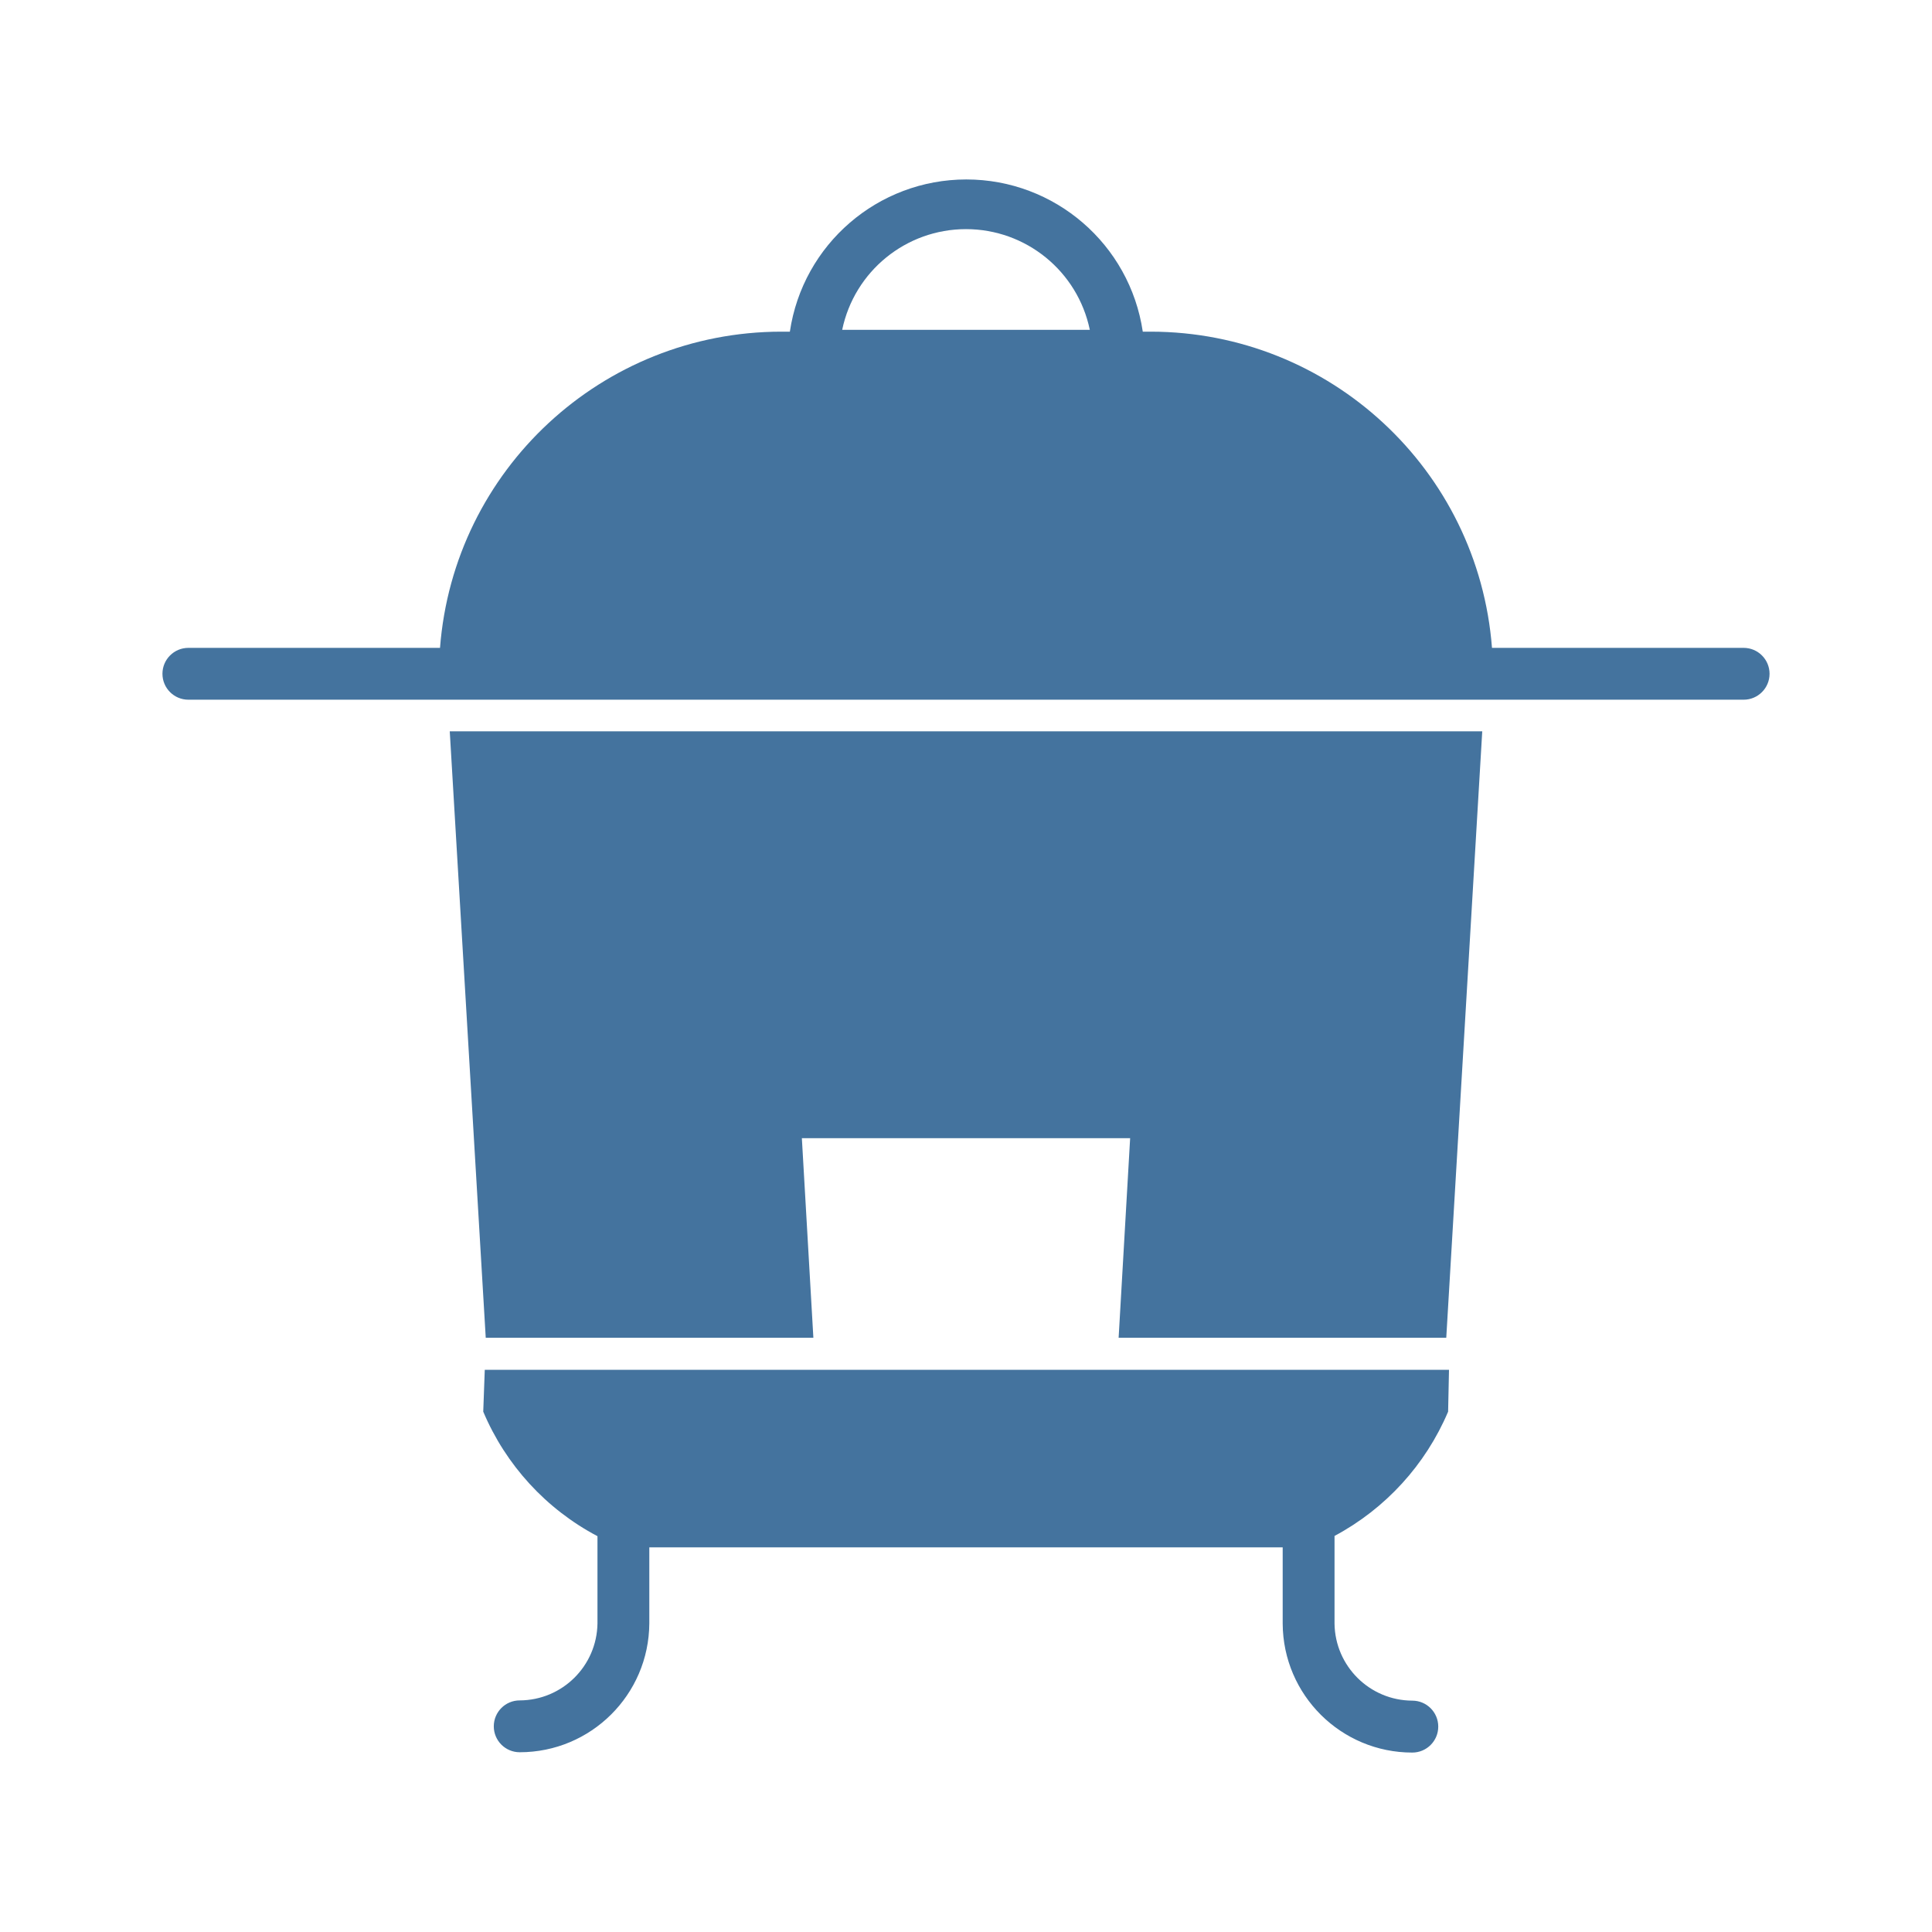
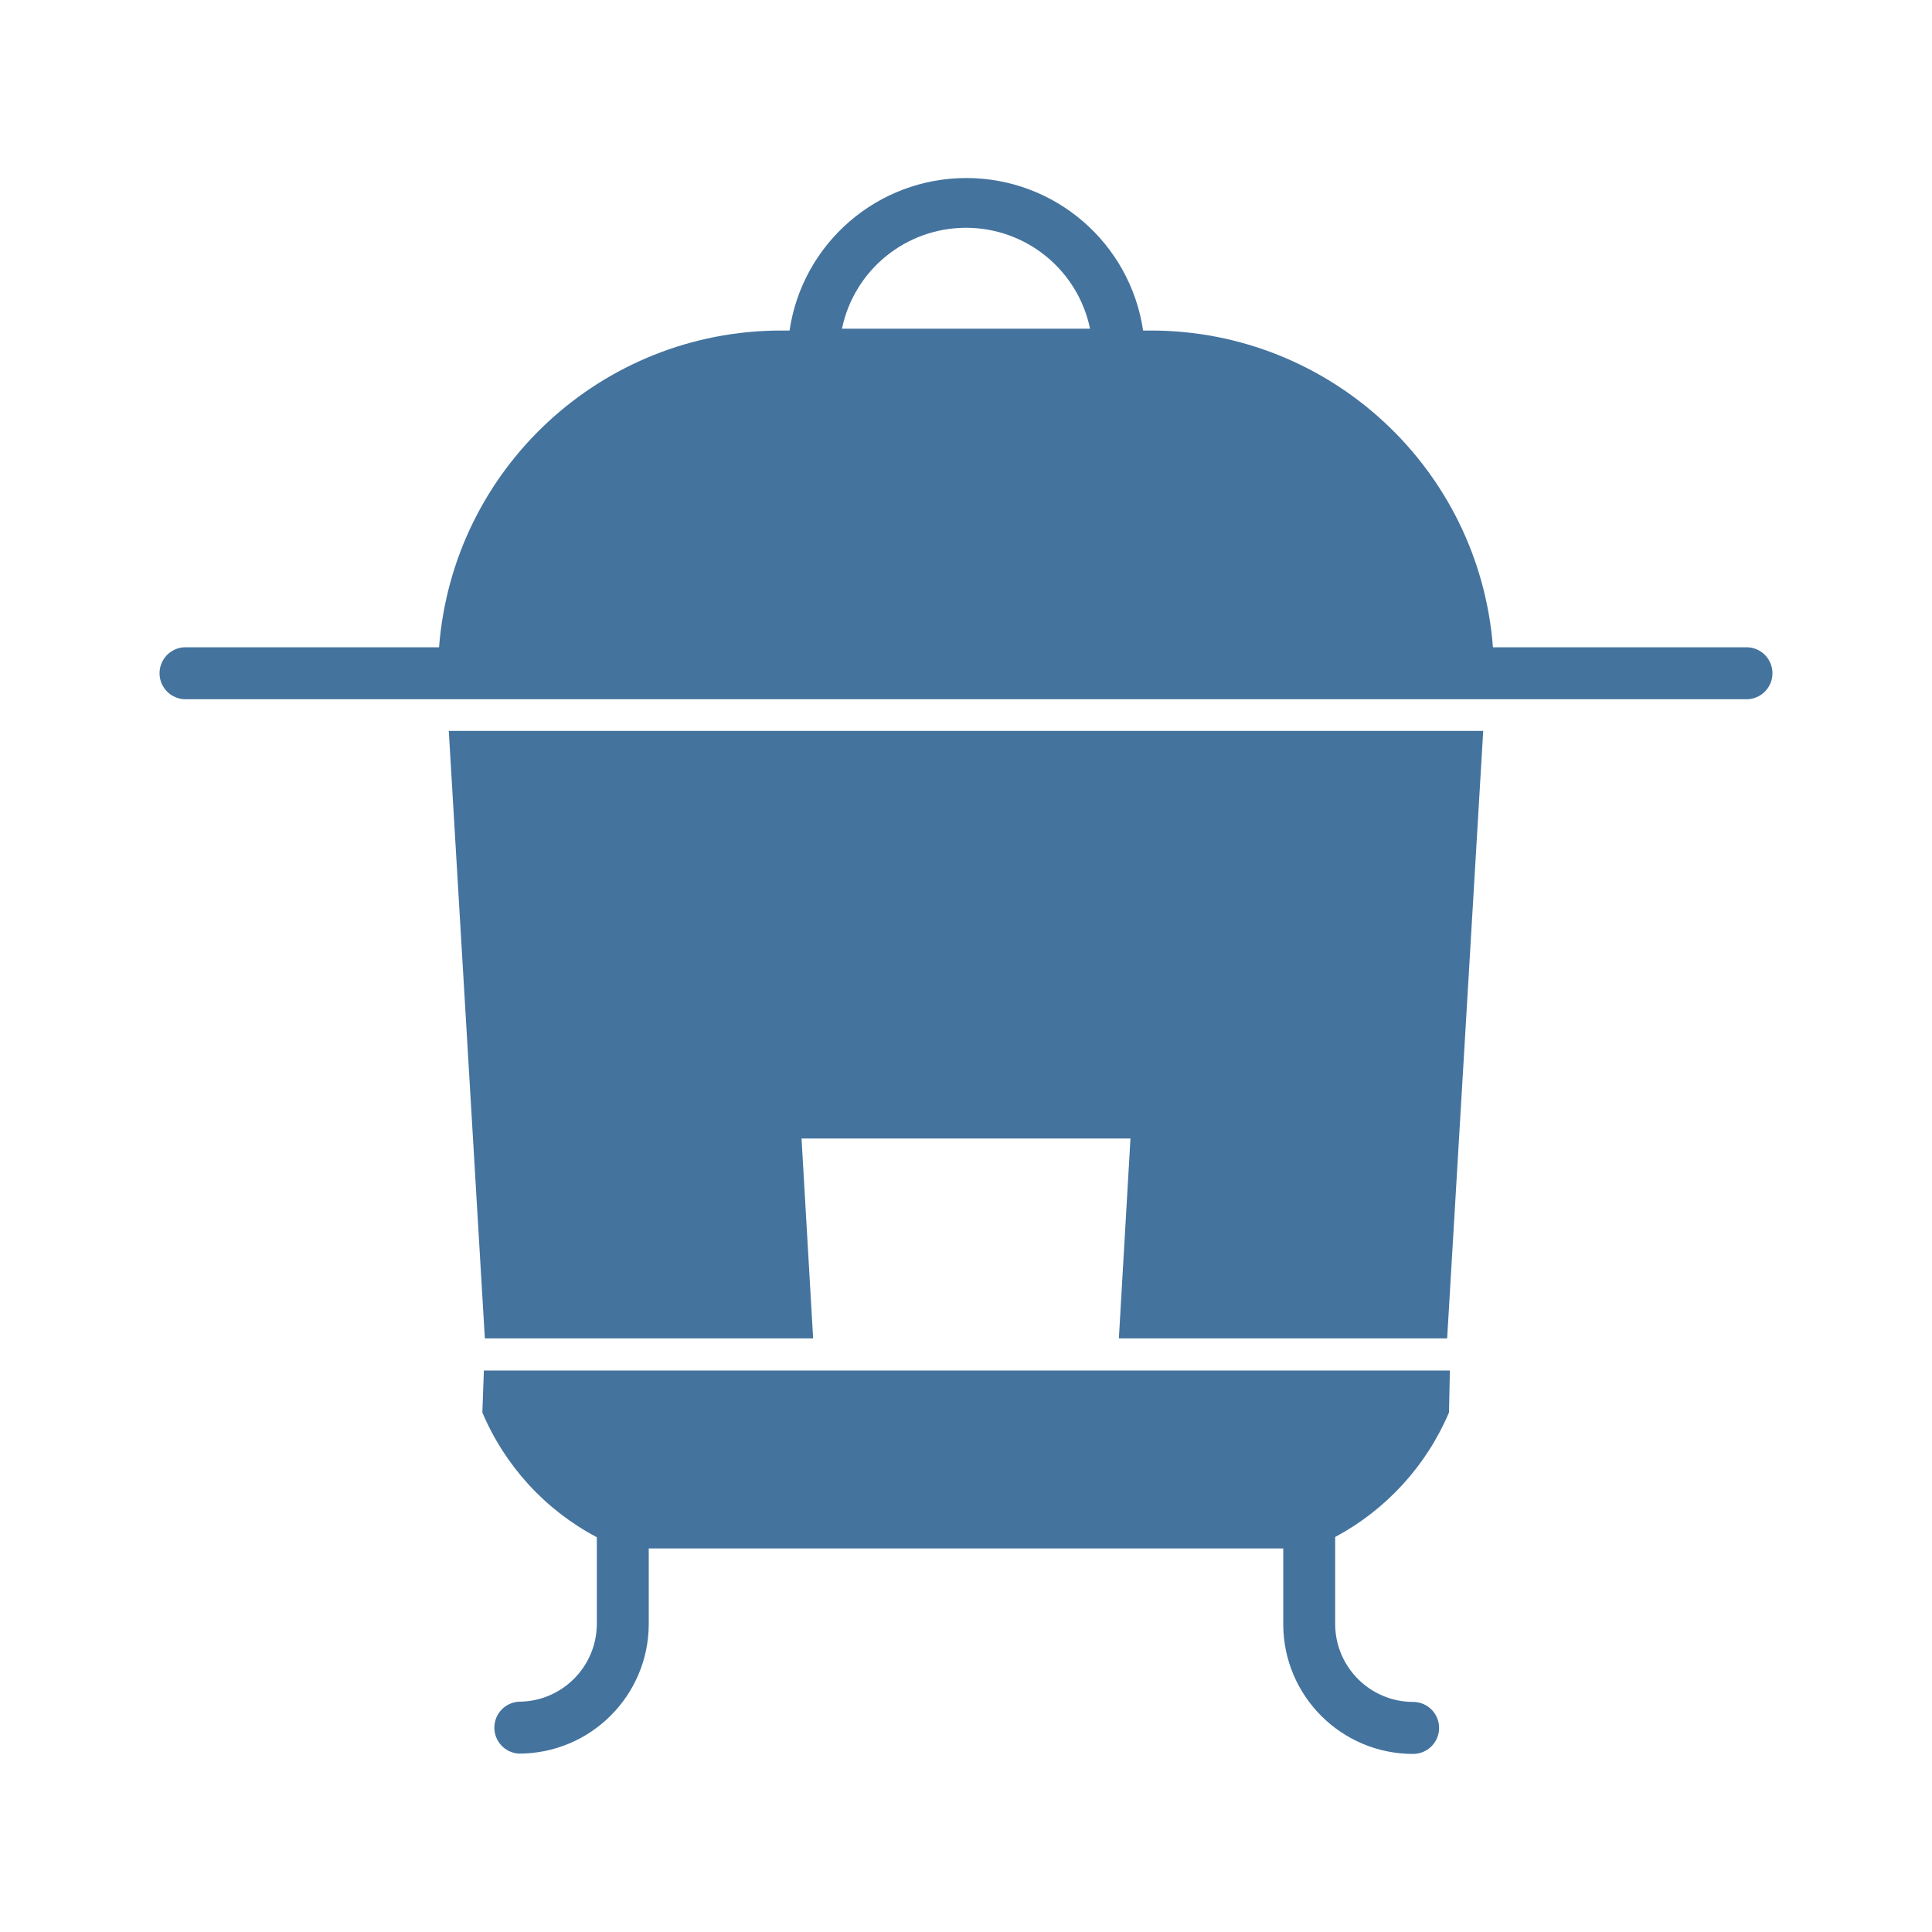
<svg xmlns="http://www.w3.org/2000/svg" viewBox="0 0 24 24">
-   <path fill="#44739e" d="M6.034 16.618h4.07l-.143-2.479h4.078l-.143 2.479h4.07l.447-7.533H5.587Zm15.626-8.57h-3.126a4.255 4.255 0 0 0-4.238-3.928h-.1a2.216 2.216 0 0 0-4.384 0h-.108a4.255 4.255 0 0 0-4.238 3.928H2.34a.322.322 0 1 0 0 .644h19.32a.322.322 0 1 0 0-.644M10.462 4.097a1.571 1.571 0 0 1 3.076 0ZM6.003 17.536a3.12 3.12 0 0 0 1.419 1.547v1.084a.97.97 0 0 1-.966.956.322.322 0 0 0 0 .644 1.61 1.61 0 0 0 1.61-1.6v-.945h7.868v.948a1.61 1.61 0 0 0 1.61 1.601.322.322 0 0 0 0-.645.97.97 0 0 1-.966-.956v-1.09a3.14 3.14 0 0 0 1.411-1.544l.011-.52H6.022Z" />
+   <path fill="#44739e" d="M6.023 16.626h4.078l-.144-2.483h4.086l-.144 2.483h4.078l.448-7.546H5.575Zm15.654-8.585h-3.131A4.263 4.263 0 0 0 14.3 4.106h-.1a2.22 2.22 0 0 0-4.392 0H9.7a4.263 4.263 0 0 0-4.246 3.935H2.323a.323.323 0 1 0 0 .645h19.354a.323.323 0 1 0 0-.645M10.459 4.083a1.574 1.574 0 0 1 3.082 0ZM5.992 17.546a3.13 3.13 0 0 0 1.422 1.55v1.086a.97.97 0 0 1-.968.957.323.323 0 0 0 0 .645 1.613 1.613 0 0 0 1.613-1.602v-.947h7.882v.95a1.613 1.613 0 0 0 1.613 1.603.323.323 0 0 0 0-.646.97.97 0 0 1-.968-.957v-1.092A3.15 3.15 0 0 0 18 17.546l.011-.521h-12Z" />
</svg>
